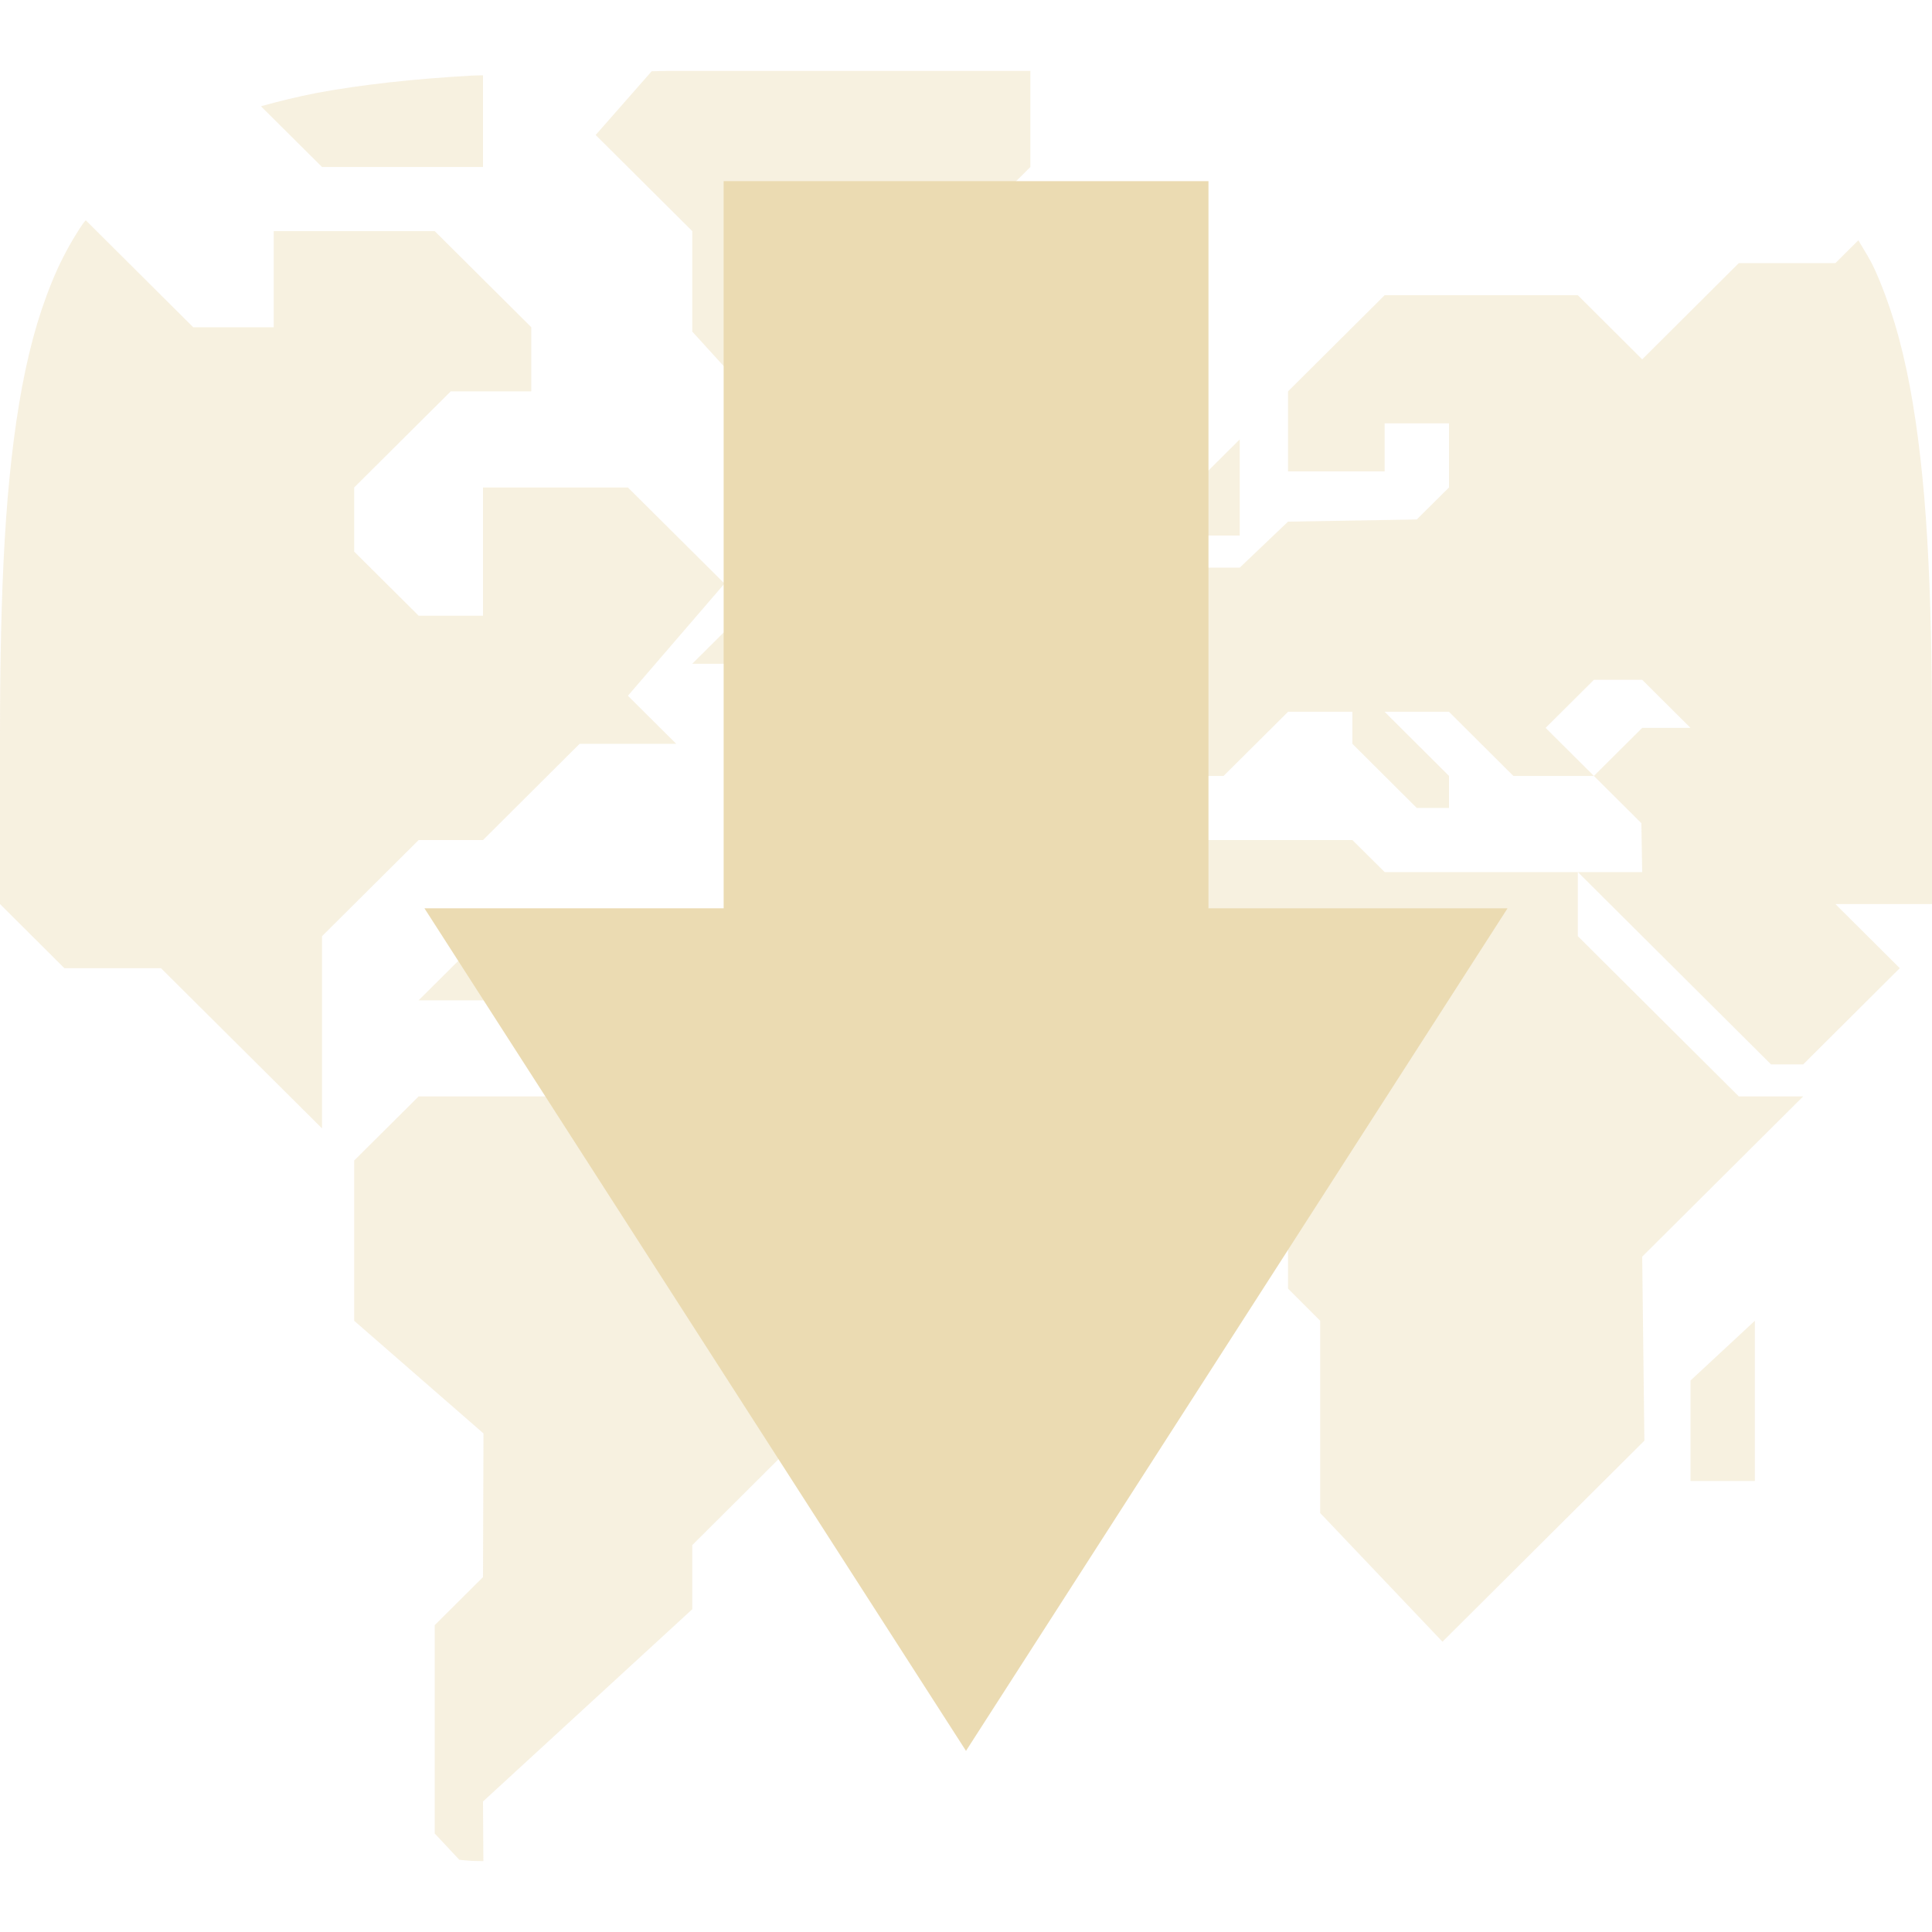
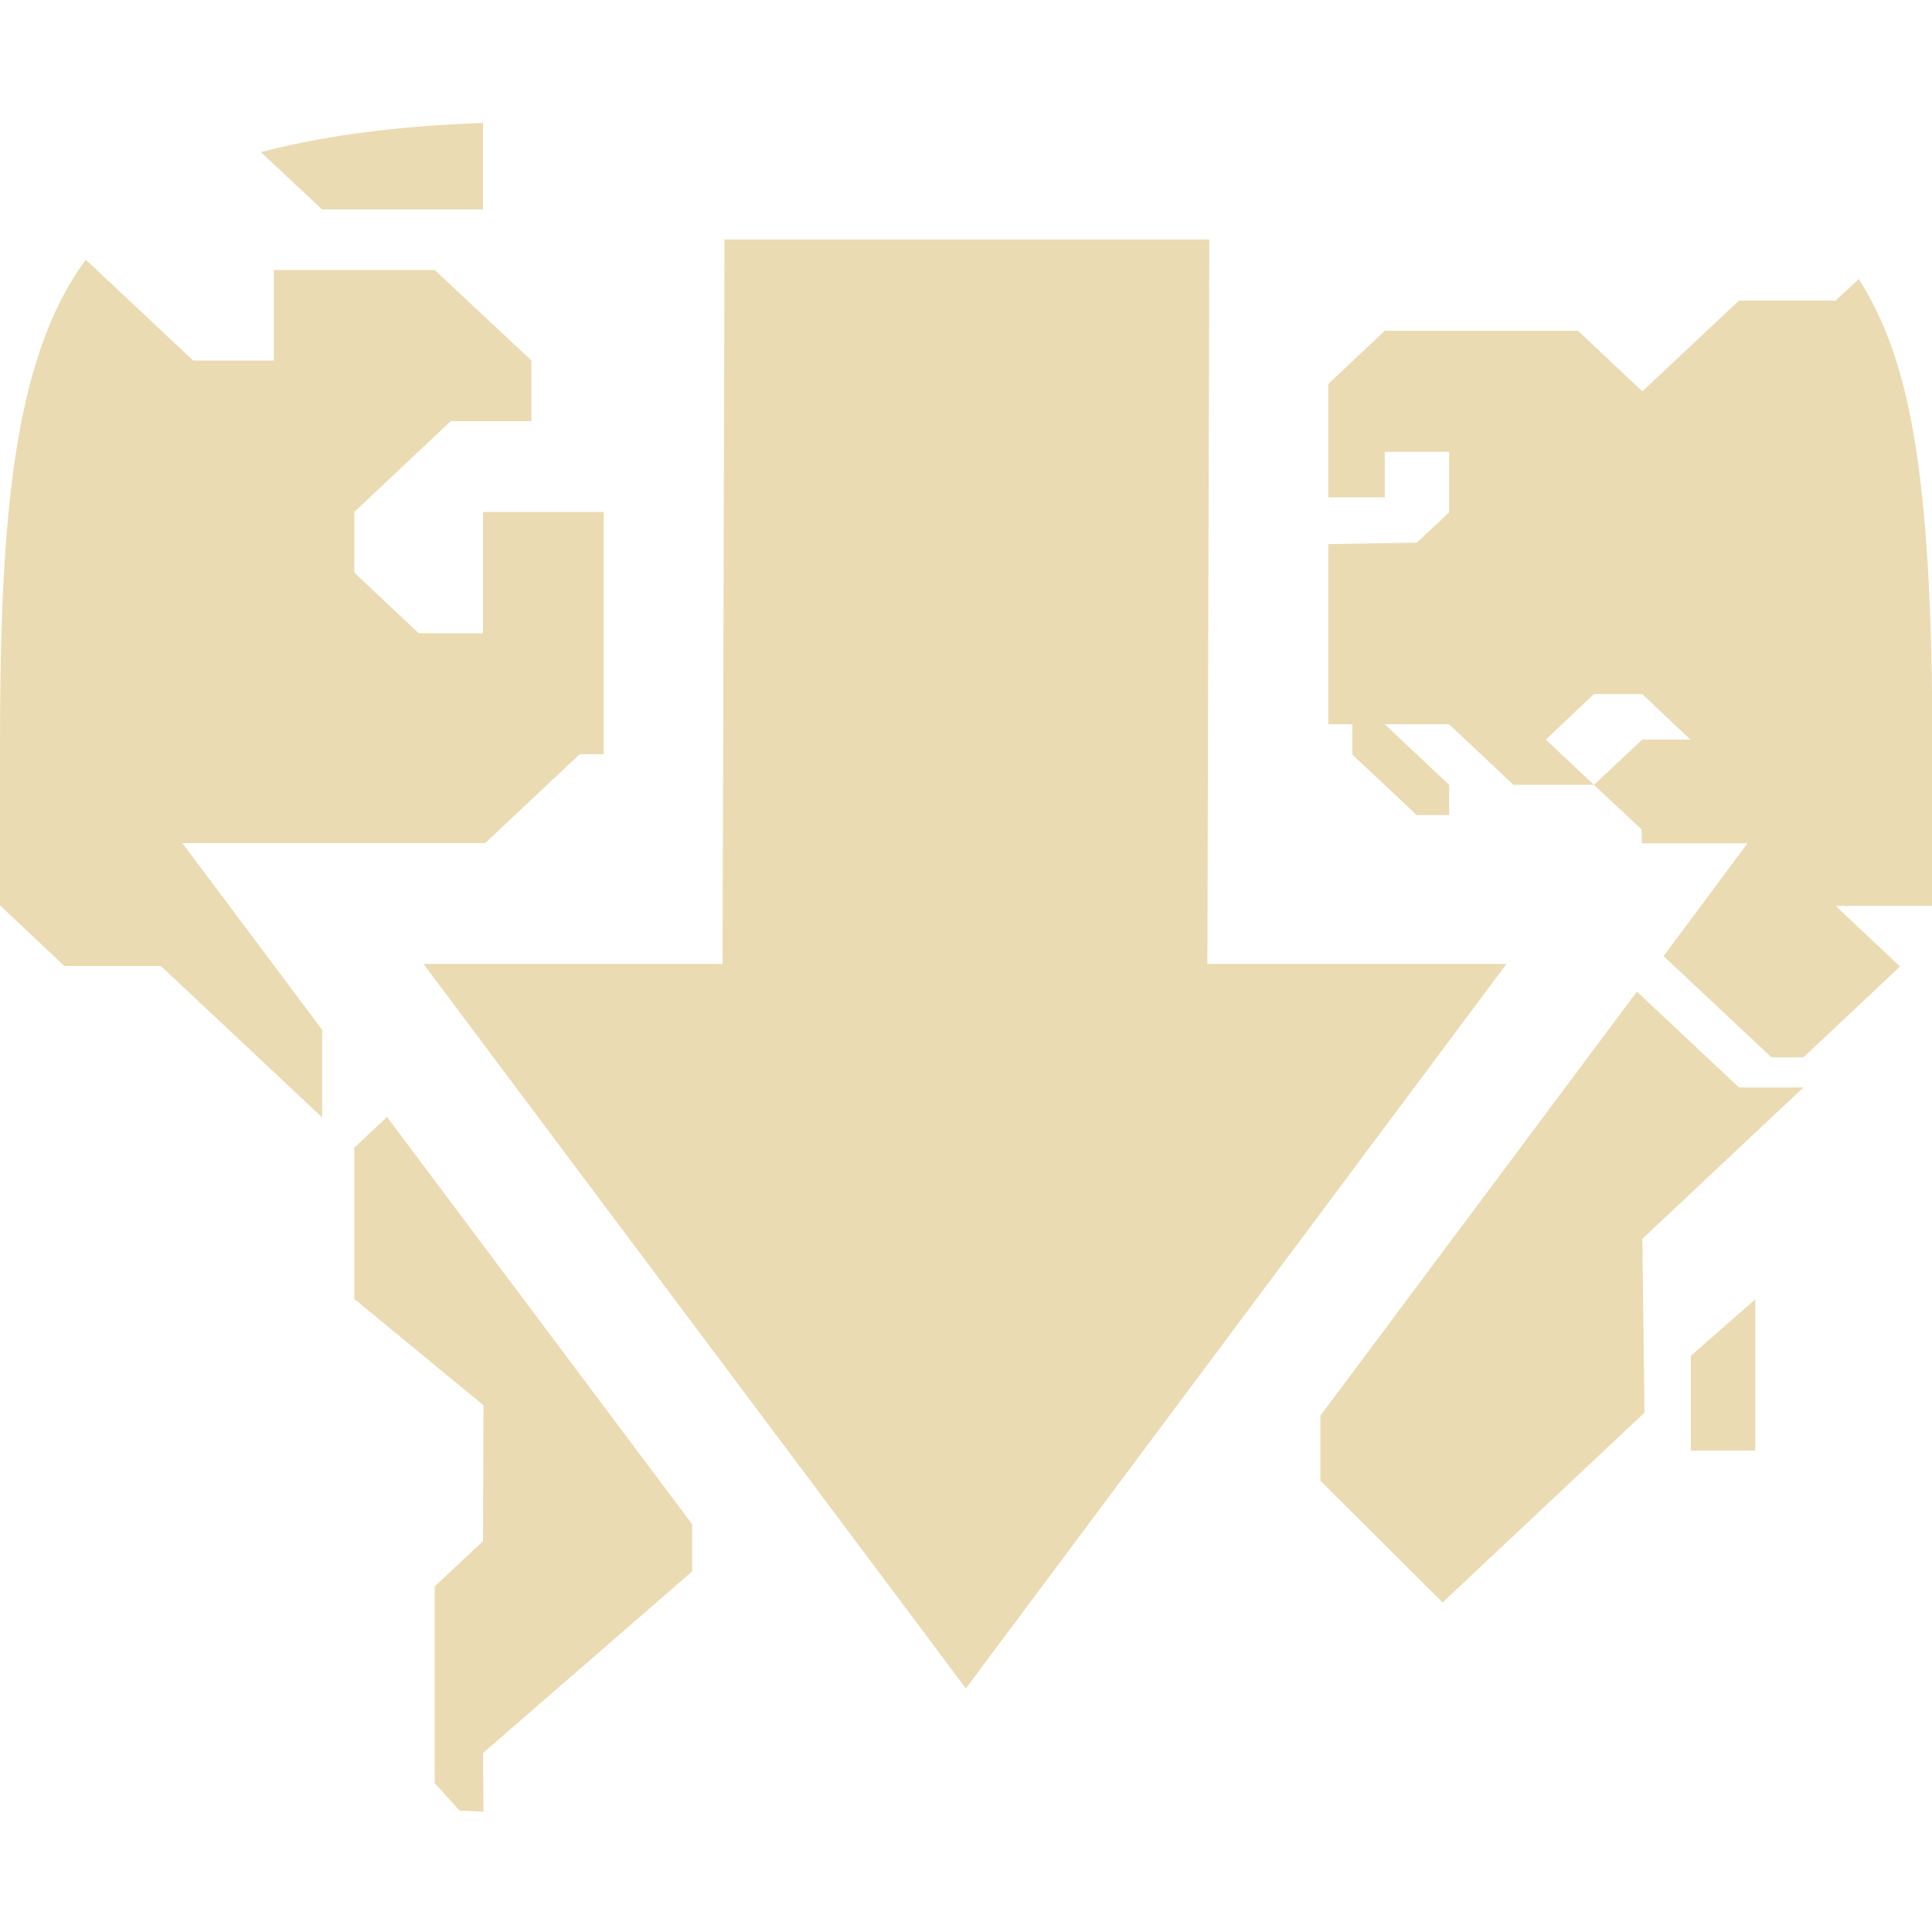
- <svg xmlns="http://www.w3.org/2000/svg" style="isolation:isolate" width="16" height="16" viewBox="0 0 16 16">
+ <svg xmlns="http://www.w3.org/2000/svg" width="16" height="16" version="1.1">
  <defs>
-     <style id="current-color-scheme" type="text/css">
-    .ColorScheme-Text { color:#ebdbb2; } .ColorScheme-Highlight { color:#458588; }
-   </style>
-     <linearGradient id="arrongin" x1="0%" x2="0%" y1="0%" y2="100%">
-       <stop offset="0%" style="stop-color:#d79921; stop-opacity:1" />
-       <stop offset="100%" style="stop-color:#b57614; stop-opacity:1" />
-     </linearGradient>
-     <linearGradient id="aurora" x1="0%" x2="0%" y1="0%" y2="100%">
-       <stop offset="0%" style="stop-color:#83a598; stop-opacity:1" />
-       <stop offset="100%" style="stop-color:#b16286; stop-opacity:1" />
-     </linearGradient>
-     <linearGradient id="fitdance" x1="0%" x2="0%" y1="0%" y2="100%">
-       <stop offset="0%" style="stop-color:#8ec07c; stop-opacity:1" />
-       <stop offset="100%" style="stop-color:#458588; stop-opacity:1" />
-     </linearGradient>
-     <linearGradient id="oomox" x1="0%" x2="0%" y1="0%" y2="100%">
-       <stop offset="0%" style="stop-color:#458588; stop-opacity:1" />
-       <stop offset="100%" style="stop-color:#928374; stop-opacity:1" />
-     </linearGradient>
-     <linearGradient id="rainblue" x1="0%" x2="0%" y1="0%" y2="100%">
-       <stop offset="0%" style="stop-color:#b8bb26; stop-opacity:1" />
-       <stop offset="100%" style="stop-color:#076678; stop-opacity:1" />
-     </linearGradient>
-     <linearGradient id="sunrise" x1="0%" x2="0%" y1="0%" y2="100%">
-       <stop offset="0%" style="stop-color: #fe8019; stop-opacity:1" />
-       <stop offset="100%" style="stop-color: #fabd2f; stop-opacity:1" />
-     </linearGradient>
-     <linearGradient id="telinkrin" x1="0%" x2="0%" y1="0%" y2="100%">
-       <stop offset="0%" style="stop-color: #83a598; stop-opacity:1" />
-       <stop offset="100%" style="stop-color: #83a598; stop-opacity:1" />
-     </linearGradient>
-     <linearGradient id="60spsycho" x1="0%" x2="0%" y1="0%" y2="100%">
-       <stop offset="0%" style="stop-color: #fb4934; stop-opacity:1" />
-       <stop offset="25%" style="stop-color: #fabd2f; stop-opacity:1" />
-       <stop offset="50%" style="stop-color: #fe8019; stop-opacity:1" />
-       <stop offset="100%" style="stop-color: #689d6a; stop-opacity:1" />
-     </linearGradient>
-     <linearGradient id="90ssummer" x1="0%" x2="0%" y1="0%" y2="100%">
-       <stop offset="0%" style="stop-color: #b16286; stop-opacity:1" />
-       <stop offset="20%" style="stop-color: #8ec07c; stop-opacity:1" />
-       <stop offset="50%" style="stop-color: #fabd2f; stop-opacity:1" />
-       <stop offset="100%" style="stop-color: #458588; stop-opacity:1" />
-     </linearGradient>
-     <linearGradient id="cyberneon" x1="0%" x2="0%" y1="0%" y2="100%">
-       <stop offset="0" style="stop-color:#83a598; stop-opacity:1" />
-       <stop offset="1" style="stop-color:#b16286; stop-opacity:1" />
-     </linearGradient>
+     <style id="current-color-scheme" type="text/css">.ColorScheme-Text { color:#ebdbb2; } .ColorScheme-Highlight { color:#458588; }</style>
  </defs>
-   <g opacity=".4">
-     <path style="fill:currentColor" class="ColorScheme-Text" fill-rule="evenodd" d="M 3.804 15.402 C 3.84 15.405 3.871 15.409 3.907 15.411 C 3.935 15.413 3.974 15.412 4.003 15.413 L 4 14.919 L 5.733 13.327 L 5.733 12.796 L 6.533 11.999 L 6.533 11.601 L 6.933 11.203 L 6.933 10.142 L 6.4 9.611 L 5.333 9.611 L 4.8 9.08 L 3.467 9.08 L 2.933 9.611 L 2.933 10.938 L 4.004 11.871 L 4 13.061 L 3.6 13.459 L 3.6 15.184 L 3.804 15.402 L 3.804 15.402 L 3.804 15.402 L 3.804 15.402 L 3.804 15.402 L 3.804 15.402 L 3.804 15.402 L 3.804 15.402 L 3.804 15.402 L 3.804 15.402 Z M 6.133 5.099 L 5.733 5.497 L 6.133 5.497 L 6.267 5.63 L 6.4 5.63 L 6.533 5.497 L 6.133 5.099 L 6.133 5.099 L 6.133 5.099 L 6.133 5.099 L 6.133 5.099 L 6.133 5.099 L 6.133 5.099 L 6.133 5.099 L 6.133 5.099 L 6.133 5.099 Z M 11.2 6.957 L 9.6 6.957 L 8.667 7.886 L 8.667 9.213 L 9.333 9.876 L 10.267 9.876 L 10.667 10.274 L 10.667 10.672 L 10.933 10.938 L 10.933 12.53 L 11.946 13.596 L 13.618 11.931 L 13.6 10.407 L 14.933 9.08 L 14.4 9.08 L 13.067 7.753 L 13.067 7.222 L 11.467 7.222 L 11.2 6.957 L 11.2 6.957 L 11.2 6.957 L 11.2 6.957 L 11.2 6.957 L 11.2 6.957 L 11.2 6.957 L 11.2 6.957 L 11.2 6.957 Z M 16 7.487 L 16 6.09 C 16 5.488 15.989 4.95 15.961 4.471 C 15.947 4.231 15.928 4.006 15.904 3.794 C 15.88 3.582 15.851 3.384 15.816 3.198 C 15.781 3.013 15.74 2.84 15.692 2.68 C 15.643 2.519 15.588 2.37 15.526 2.232 C 15.486 2.145 15.437 2.069 15.39 1.99 L 15.2 2.179 L 14.4 2.179 L 13.6 2.976 L 13.067 2.445 L 11.467 2.445 L 10.667 3.241 L 10.667 3.904 L 11.467 3.904 L 11.467 3.506 L 12 3.506 L 12 4.037 L 11.733 4.302 L 10.667 4.32 L 10.267 4.701 L 9.733 4.701 L 9.733 5.231 L 9.333 5.63 L 9.333 6.426 L 10.133 6.426 L 10.667 5.895 L 11.2 5.895 L 11.2 6.16 L 11.733 6.691 L 12 6.691 L 12 6.426 L 11.467 5.895 L 12 5.895 L 12.533 6.426 L 13.2 6.426 L 12.8 6.028 L 13.2 5.63 L 13.6 5.63 L 14 6.028 L 13.6 6.028 L 13.2 6.426 L 13.593 6.817 L 13.6 7.222 L 13.067 7.222 L 14.667 8.815 L 14.933 8.815 L 15.2 8.549 L 15.733 8.018 L 15.2 7.487 L 16 7.487 L 16 7.487 L 16 7.487 L 16 7.487 L 16 7.487 L 16 7.487 L 16 7.487 L 16 7.487 Z M 9.867 4.435 L 9.867 4.037 L 10.267 3.639 L 10.267 4.435 L 9.867 4.435 L 9.867 4.435 L 9.867 4.435 L 9.867 4.435 L 9.867 4.435 L 9.867 4.435 L 9.867 4.435 Z M 14 12.265 L 14 11.433 L 14.533 10.938 L 14.533 12.265 L 14 12.265 L 14 12.265 L 14 12.265 L 14 12.265 L 14 12.265 L 14 12.265 Z M 8.533 0.587 L 5.535 0.587 C 5.484 0.587 5.448 0.59 5.397 0.59 L 4.933 1.118 L 5.733 1.914 L 5.733 2.746 L 6.667 3.772 L 7.2 3.772 L 7.2 3.241 L 8 2.445 L 8 1.914 L 8.533 1.383 L 8.533 0.587 L 8.533 0.587 L 8.533 0.587 L 8.533 0.587 L 8.533 0.587 Z M 7.867 3.506 L 8.267 3.506 L 8.667 3.904 L 7.867 3.904 L 7.867 3.506 L 7.867 3.506 L 7.867 3.506 L 7.867 3.506 Z M 4.267 7.886 L 3.867 7.886 L 3.467 8.284 L 4.267 8.284 L 4.267 7.886 L 4.267 7.886 L 4.267 7.886 Z M 0.71 1.824 C 0.703 1.834 0.694 1.842 0.687 1.852 C 0.608 1.968 0.537 2.095 0.474 2.232 C 0.412 2.37 0.357 2.519 0.308 2.68 C 0.26 2.84 0.219 3.013 0.184 3.198 C 0.149 3.384 0.12 3.582 0.096 3.794 C 0.072 4.006 0.053 4.231 0.039 4.471 C 0.011 4.95 0 5.488 0 6.09 L 0 7.487 L 0.533 8.018 L 1.333 8.018 L 2.667 9.345 L 2.667 7.753 L 3.467 6.957 L 4 6.957 L 4.8 6.16 L 5.6 6.16 L 5.2 5.762 L 6 4.833 L 5.2 4.037 L 4 4.037 L 4 5.099 L 3.467 5.099 L 2.933 4.568 L 2.933 4.037 L 3.733 3.241 L 4.4 3.241 L 4.4 2.71 L 3.6 1.914 L 2.267 1.914 L 2.267 2.71 L 1.6 2.71 L 0.71 1.824 L 0.71 1.824 Z M 4 0.624 C 3.972 0.625 3.935 0.624 3.907 0.626 C 3.666 0.64 3.439 0.658 3.226 0.682 C 3.013 0.706 2.814 0.734 2.627 0.769 C 2.461 0.801 2.308 0.839 2.161 0.88 L 2.667 1.383 L 4 1.383 L 4 0.624 Z" />
-   </g>
-   <path style="fill:currentColor" class="ColorScheme-Text" d="M 12.485 7.522 L 10.008 7.522 L 10.008 1.5 L 5.993 1.5 L 5.993 7.522 L 3.515 7.522 L 8 14.5 L 12.485 7.522 Z" />
+   <path class="ColorScheme-Text" d="m4 1.018c-0.579 0.02-1.237 0.083-1.84 0.242l0.508 0.475h1.332zm2 0.965-0.016 6h-2.477l4.492 6 4.477-6h-2.477l0.016-6zm-5.289 0.168c-0.612 0.822-0.711 2.204-0.711 4.029v1.318l0.533 0.502h0.799l1.336 1.254v-0.725c-0.386-0.516-0.772-1.031-1.158-1.547h2.508l0.783-0.736h0.199v-2.006h-1v1.004h-0.533l-0.533-0.502v-0.502l0.799-0.752h0.668v-0.502l-0.801-0.75h-1.332v0.75h-0.668zm14.49 0.338h-0.799l-0.801 0.752-0.533-0.502h-1.6l-0.467 0.44v0.94h0.467v-0.377h0.533v0.502l-0.268 0.25-0.732 0.012v1.492h0.199v0.252l0.533 0.5h0.268v-0.25l-0.533-0.502h0.533l0.533 0.502h0.666l-0.398-0.375 0.398-0.377h0.4l0.4 0.377h-0.4l-0.4 0.375 0.395 0.369 2e-3 0.115h0.875l-0.695 0.934 0.893 0.838h0.266l0.799-0.752-0.533-0.502h0.801v-1.318c0-2.346-0.205-3.23-0.609-3.873zm-1.645 5.723-2.621 3.512v0.539l1.012 1.008 1.672-1.572-0.018-1.439 1.334-1.254h-0.533zm-10.35 1.037-0.272 0.256v1.252l1.07 0.881-0.004 1.125-0.4 0.375v1.629l0.205 0.227 0.199 0.01-0.004-0.486 1.732-1.504v-0.391c-0.842-1.125-1.685-2.248-2.527-3.373zm11.33 1.512-0.533 0.467v0.785h0.533z" fill="currentColor" />
</svg>
